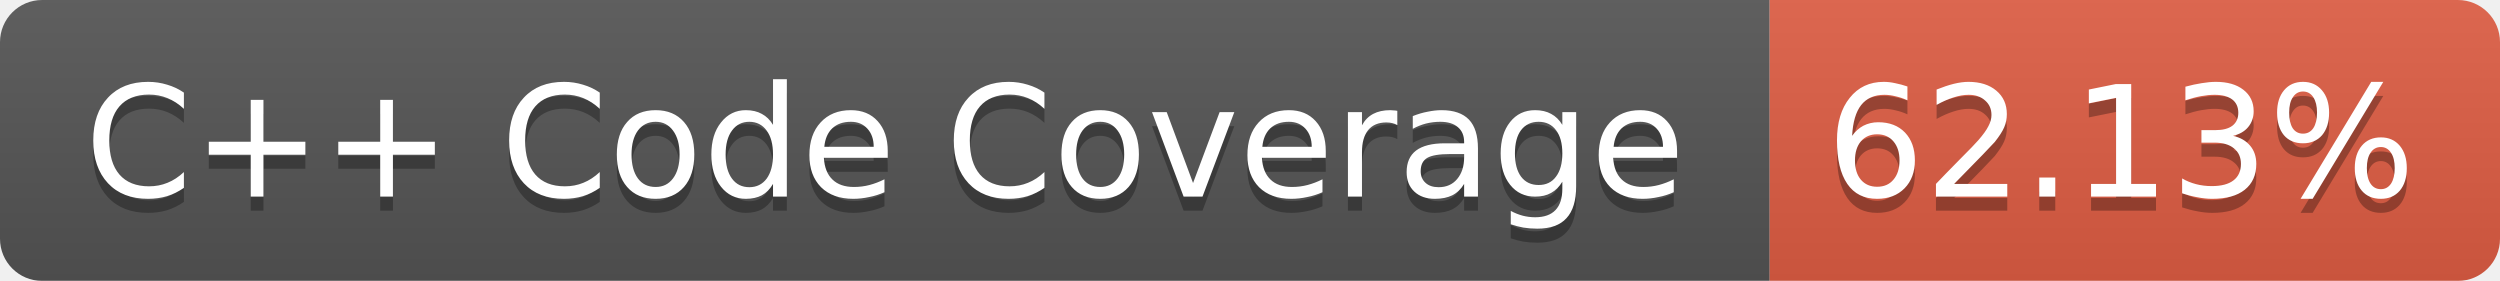
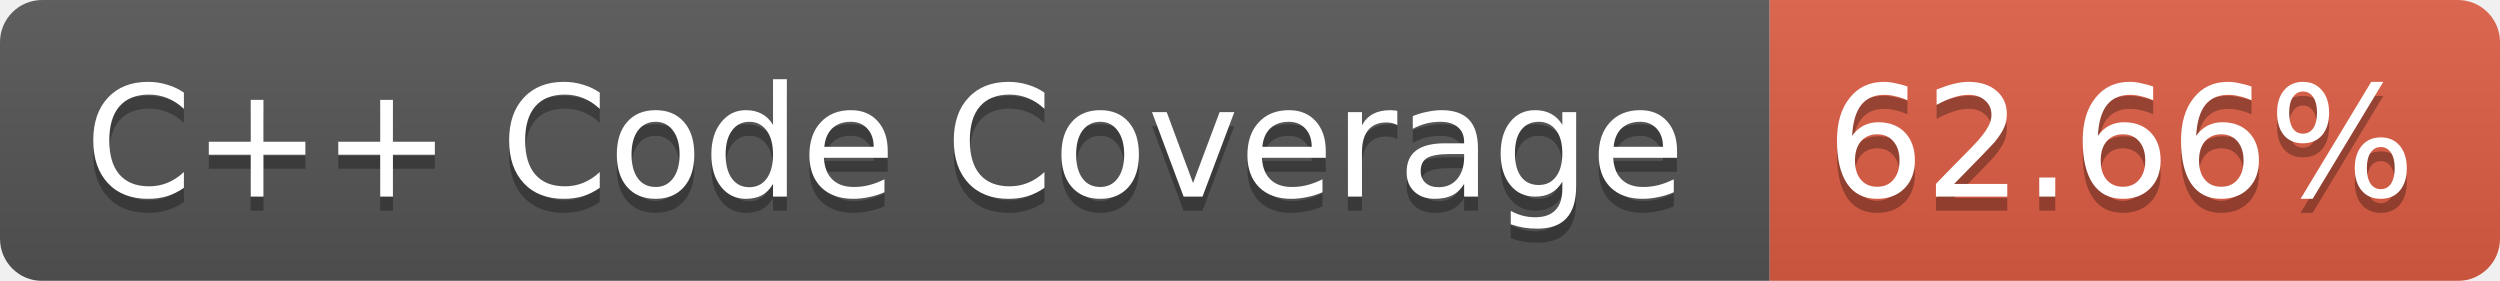
<svg xmlns="http://www.w3.org/2000/svg" width="178" height="20">
  <linearGradient id="b" x2="0" y2="100%">
    <stop offset="0" stop-color="#bbb" stop-opacity=".1" />
    <stop offset="1" stop-opacity=".1" />
  </linearGradient>
  <mask id="a">
    <rect width="178" height="20" rx="3" fill="#fff" />
  </mask>
  <g mask="url(#a)">
    <path fill="#555" d="M0 0h126v20H0z" />
    <path fill="#E05D44" d="M126 0h52v20h-52z" />
    <path fill="url(#b)" d="M0 0h178v20H0z" />
  </g>
  <g fill="#fff" text-anchor="middle" font-family="Verdana,DejaVu Sans,Geneva,sans-serif" font-size="11">
    <text x="63" y="15" fill="#010101" fill-opacity=".3">C++ Code Coverage</text>
    <text x="63" y="14">C++ Code Coverage</text>
-     <text x="151" y="15" fill="#010101" fill-opacity=".3">62.13%</text>
-     <text x="151" y="14">62.13%</text>
+     <text x="151" y="15" fill="#010101" fill-opacity=".3">62.66%</text>
+     <text x="151" y="14">62.66%</text>
  </g>
</svg>
